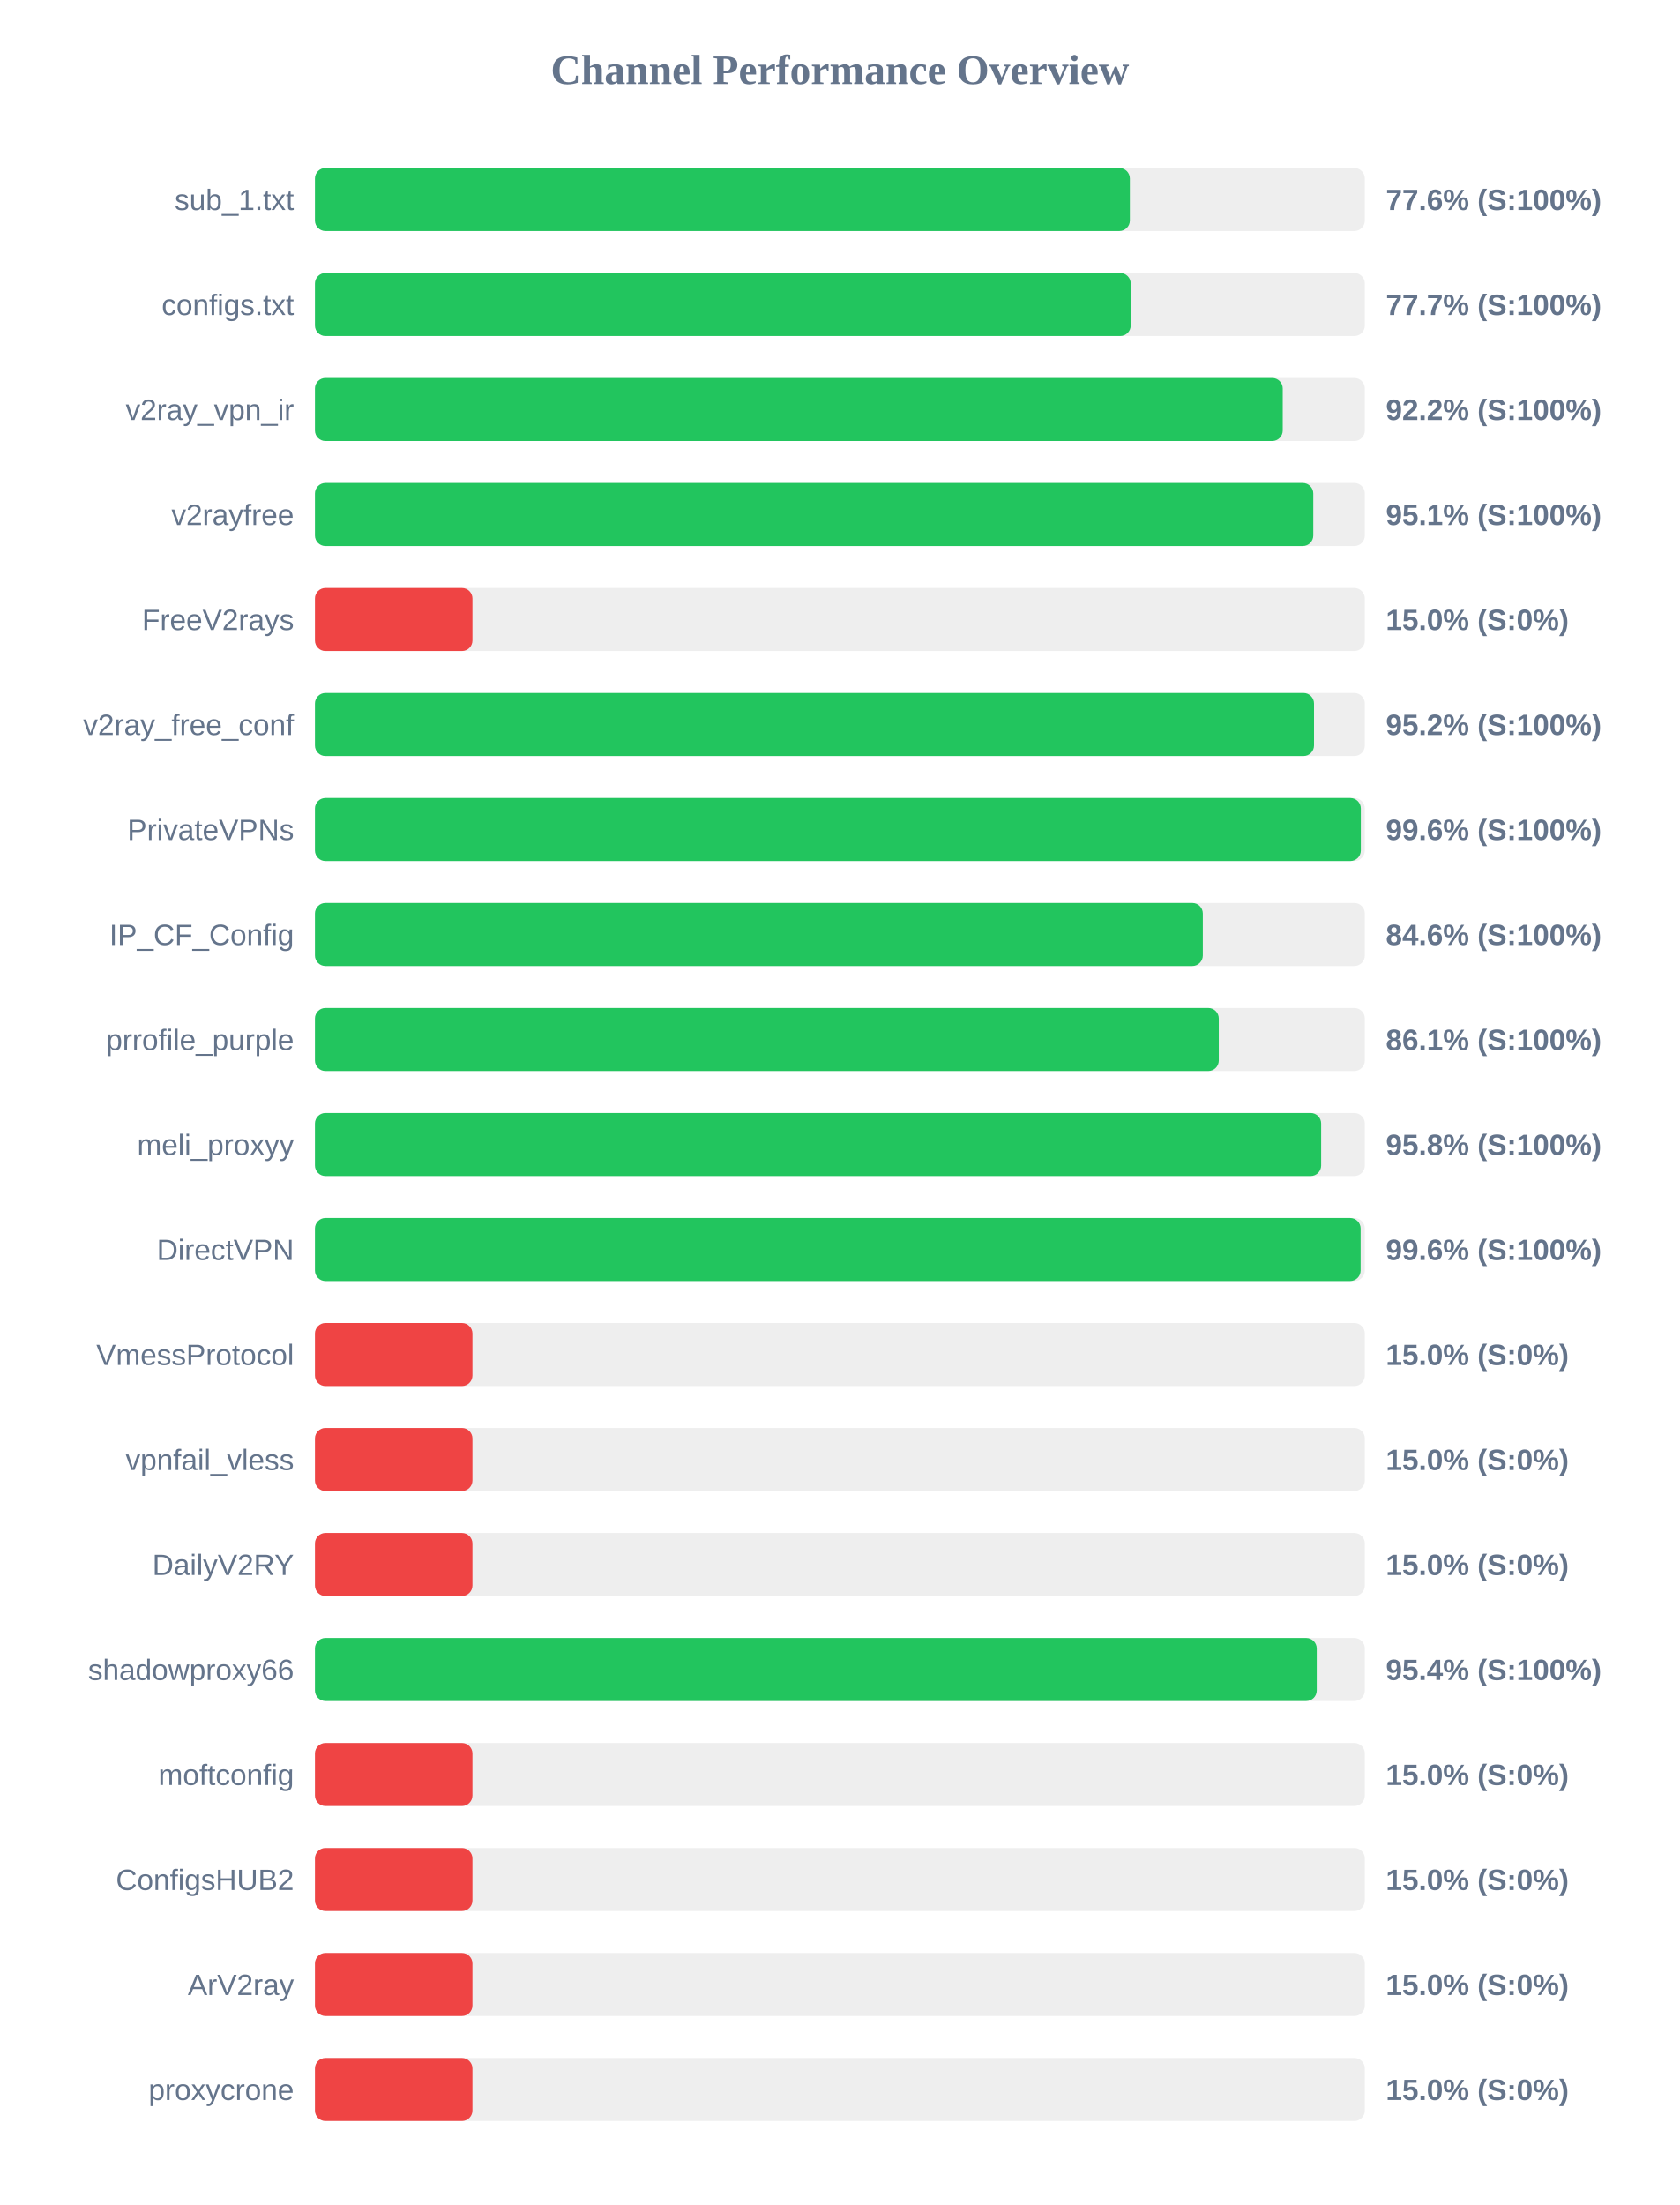
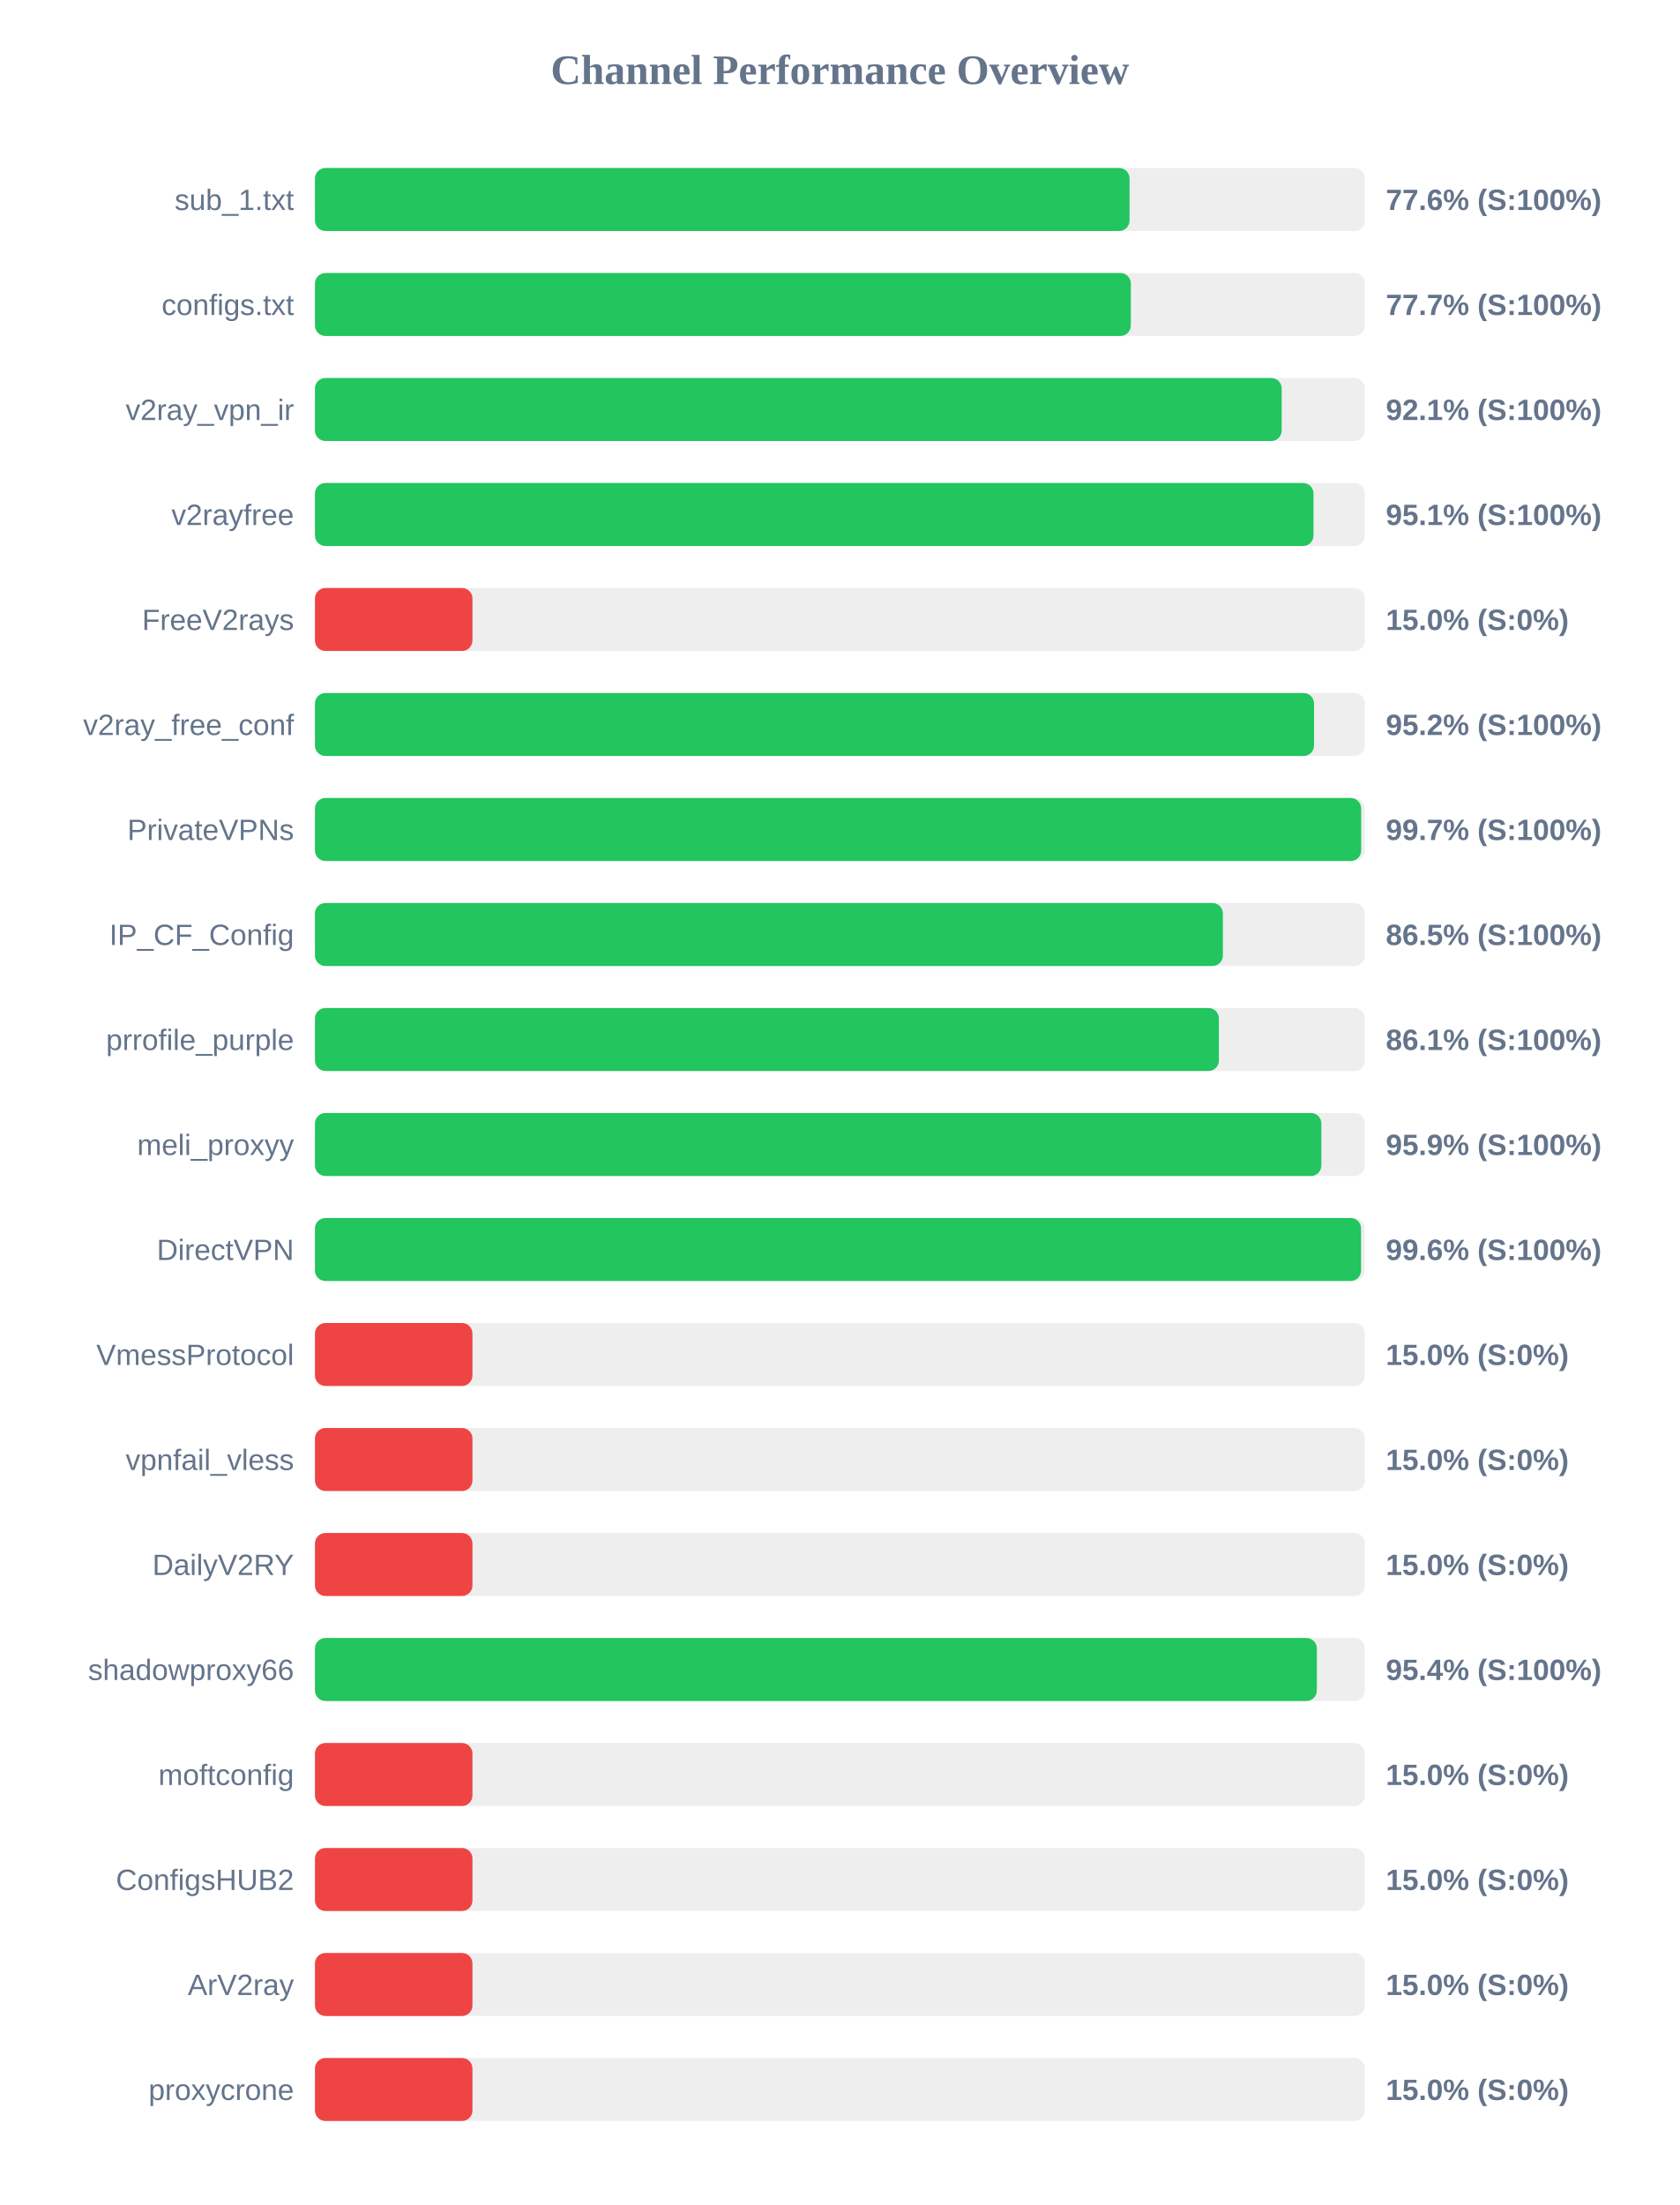
<svg xmlns="http://www.w3.org/2000/svg" width="800" height="1050" version="1.1">
  <style>
        .row { font: 14px Arial; fill: #64748b; }
        .score { font: bold 14px Arial; fill: #64748b; }
    </style>
  <text x="400" y="40" text-anchor="middle" font-size="20px" font-weight="bold" fill="#64748b">Channel Performance Overview</text>
  <rect x="150" y="80" width="500" height="30" fill="#eee" rx="5" />
-   <rect x="150" y="80" width="388.1" height="30" fill="#22c55e" rx="5" />
+   <rect x="150" y="80" width="387.95" height="30" fill="#22c55e" rx="5" />
  <text x="140" y="100" text-anchor="end" class="row">sub_1.txt</text>
  <text x="660" y="100" text-anchor="start" class="score">77.6% (S:100%)</text>
  <rect x="150" y="130" width="500" height="30" fill="#eee" rx="5" />
-   <rect x="150" y="130" width="388.5" height="30" fill="#22c55e" rx="5" />
+   <rect x="150" y="130" width="388.55" height="30" fill="#22c55e" rx="5" />
  <text x="140" y="150" text-anchor="end" class="row">configs.txt</text>
  <text x="660" y="150" text-anchor="start" class="score">77.7% (S:100%)</text>
  <rect x="150" y="180" width="500" height="30" fill="#eee" rx="5" />
-   <rect x="150" y="180" width="460.9" height="30" fill="#22c55e" rx="5" />
+   <rect x="150" y="180" width="460.4" height="30" fill="#22c55e" rx="5" />
  <text x="140" y="200" text-anchor="end" class="row">v2ray_vpn_ir</text>
-   <text x="660" y="200" text-anchor="start" class="score">92.2% (S:100%)</text>
+   <text x="660" y="200" text-anchor="start" class="score">92.1% (S:100%)</text>
  <rect x="150" y="230" width="500" height="30" fill="#eee" rx="5" />
-   <rect x="150" y="230" width="475.45" height="30" fill="#22c55e" rx="5" />
+   <rect x="150" y="230" width="475.55" height="30" fill="#22c55e" rx="5" />
  <text x="140" y="250" text-anchor="end" class="row">v2rayfree</text>
  <text x="660" y="250" text-anchor="start" class="score">95.1% (S:100%)</text>
  <rect x="150" y="280" width="500" height="30" fill="#eee" rx="5" />
  <rect x="150" y="280" width="75.0" height="30" fill="#ef4444" rx="5" />
  <text x="140" y="300" text-anchor="end" class="row">FreeV2rays</text>
  <text x="660" y="300" text-anchor="start" class="score">15.0% (S:0%)</text>
  <rect x="150" y="330" width="500" height="30" fill="#eee" rx="5" />
  <rect x="150" y="330" width="475.8" height="30" fill="#22c55e" rx="5" />
  <text x="140" y="350" text-anchor="end" class="row">v2ray_free_conf</text>
  <text x="660" y="350" text-anchor="start" class="score">95.2% (S:100%)</text>
  <rect x="150" y="380" width="500" height="30" fill="#eee" rx="5" />
-   <rect x="150" y="380" width="498.1" height="30" fill="#22c55e" rx="5" />
+   <rect x="150" y="380" width="498.25" height="30" fill="#22c55e" rx="5" />
  <text x="140" y="400" text-anchor="end" class="row">PrivateVPNs</text>
-   <text x="660" y="400" text-anchor="start" class="score">99.6% (S:100%)</text>
+   <text x="660" y="400" text-anchor="start" class="score">99.7% (S:100%)</text>
  <rect x="150" y="430" width="500" height="30" fill="#eee" rx="5" />
-   <rect x="150" y="430" width="422.85" height="30" fill="#22c55e" rx="5" />
+   <rect x="150" y="430" width="432.4" height="30" fill="#22c55e" rx="5" />
  <text x="140" y="450" text-anchor="end" class="row">IP_CF_Config</text>
-   <text x="660" y="450" text-anchor="start" class="score">84.6% (S:100%)</text>
+   <text x="660" y="450" text-anchor="start" class="score">86.5% (S:100%)</text>
  <rect x="150" y="480" width="500" height="30" fill="#eee" rx="5" />
-   <rect x="150" y="480" width="430.45" height="30" fill="#22c55e" rx="5" />
+   <rect x="150" y="480" width="430.5" height="30" fill="#22c55e" rx="5" />
  <text x="140" y="500" text-anchor="end" class="row">prrofile_purple</text>
  <text x="660" y="500" text-anchor="start" class="score">86.1% (S:100%)</text>
  <rect x="150" y="530" width="500" height="30" fill="#eee" rx="5" />
-   <rect x="150" y="530" width="479.2" height="30" fill="#22c55e" rx="5" />
+   <rect x="150" y="530" width="479.3" height="30" fill="#22c55e" rx="5" />
  <text x="140" y="550" text-anchor="end" class="row">meli_proxyy</text>
-   <text x="660" y="550" text-anchor="start" class="score">95.8% (S:100%)</text>
+   <text x="660" y="550" text-anchor="start" class="score">95.9% (S:100%)</text>
  <rect x="150" y="580" width="500" height="30" fill="#eee" rx="5" />
-   <rect x="150" y="580" width="498.0" height="30" fill="#22c55e" rx="5" />
+   <rect x="150" y="580" width="498.2" height="30" fill="#22c55e" rx="5" />
  <text x="140" y="600" text-anchor="end" class="row">DirectVPN</text>
  <text x="660" y="600" text-anchor="start" class="score">99.6% (S:100%)</text>
  <rect x="150" y="630" width="500" height="30" fill="#eee" rx="5" />
  <rect x="150" y="630" width="75.0" height="30" fill="#ef4444" rx="5" />
  <text x="140" y="650" text-anchor="end" class="row">VmessProtocol</text>
  <text x="660" y="650" text-anchor="start" class="score">15.0% (S:0%)</text>
  <rect x="150" y="680" width="500" height="30" fill="#eee" rx="5" />
  <rect x="150" y="680" width="75.0" height="30" fill="#ef4444" rx="5" />
  <text x="140" y="700" text-anchor="end" class="row">vpnfail_vless</text>
  <text x="660" y="700" text-anchor="start" class="score">15.0% (S:0%)</text>
  <rect x="150" y="730" width="500" height="30" fill="#eee" rx="5" />
  <rect x="150" y="730" width="75.0" height="30" fill="#ef4444" rx="5" />
  <text x="140" y="750" text-anchor="end" class="row">DailyV2RY</text>
  <text x="660" y="750" text-anchor="start" class="score">15.0% (S:0%)</text>
  <rect x="150" y="780" width="500" height="30" fill="#eee" rx="5" />
-   <rect x="150" y="780" width="477.1" height="30" fill="#22c55e" rx="5" />
+   <rect x="150" y="780" width="477.15" height="30" fill="#22c55e" rx="5" />
  <text x="140" y="800" text-anchor="end" class="row">shadowproxy66</text>
  <text x="660" y="800" text-anchor="start" class="score">95.4% (S:100%)</text>
  <rect x="150" y="830" width="500" height="30" fill="#eee" rx="5" />
  <rect x="150" y="830" width="75.0" height="30" fill="#ef4444" rx="5" />
  <text x="140" y="850" text-anchor="end" class="row">moftconfig</text>
  <text x="660" y="850" text-anchor="start" class="score">15.0% (S:0%)</text>
  <rect x="150" y="880" width="500" height="30" fill="#eee" rx="5" />
  <rect x="150" y="880" width="75.0" height="30" fill="#ef4444" rx="5" />
  <text x="140" y="900" text-anchor="end" class="row">ConfigsHUB2</text>
  <text x="660" y="900" text-anchor="start" class="score">15.0% (S:0%)</text>
  <rect x="150" y="930" width="500" height="30" fill="#eee" rx="5" />
  <rect x="150" y="930" width="75.0" height="30" fill="#ef4444" rx="5" />
  <text x="140" y="950" text-anchor="end" class="row">ArV2ray</text>
  <text x="660" y="950" text-anchor="start" class="score">15.0% (S:0%)</text>
  <rect x="150" y="980" width="500" height="30" fill="#eee" rx="5" />
  <rect x="150" y="980" width="75.0" height="30" fill="#ef4444" rx="5" />
  <text x="140" y="1000" text-anchor="end" class="row">proxycrone</text>
  <text x="660" y="1000" text-anchor="start" class="score">15.0% (S:0%)</text>
</svg>
